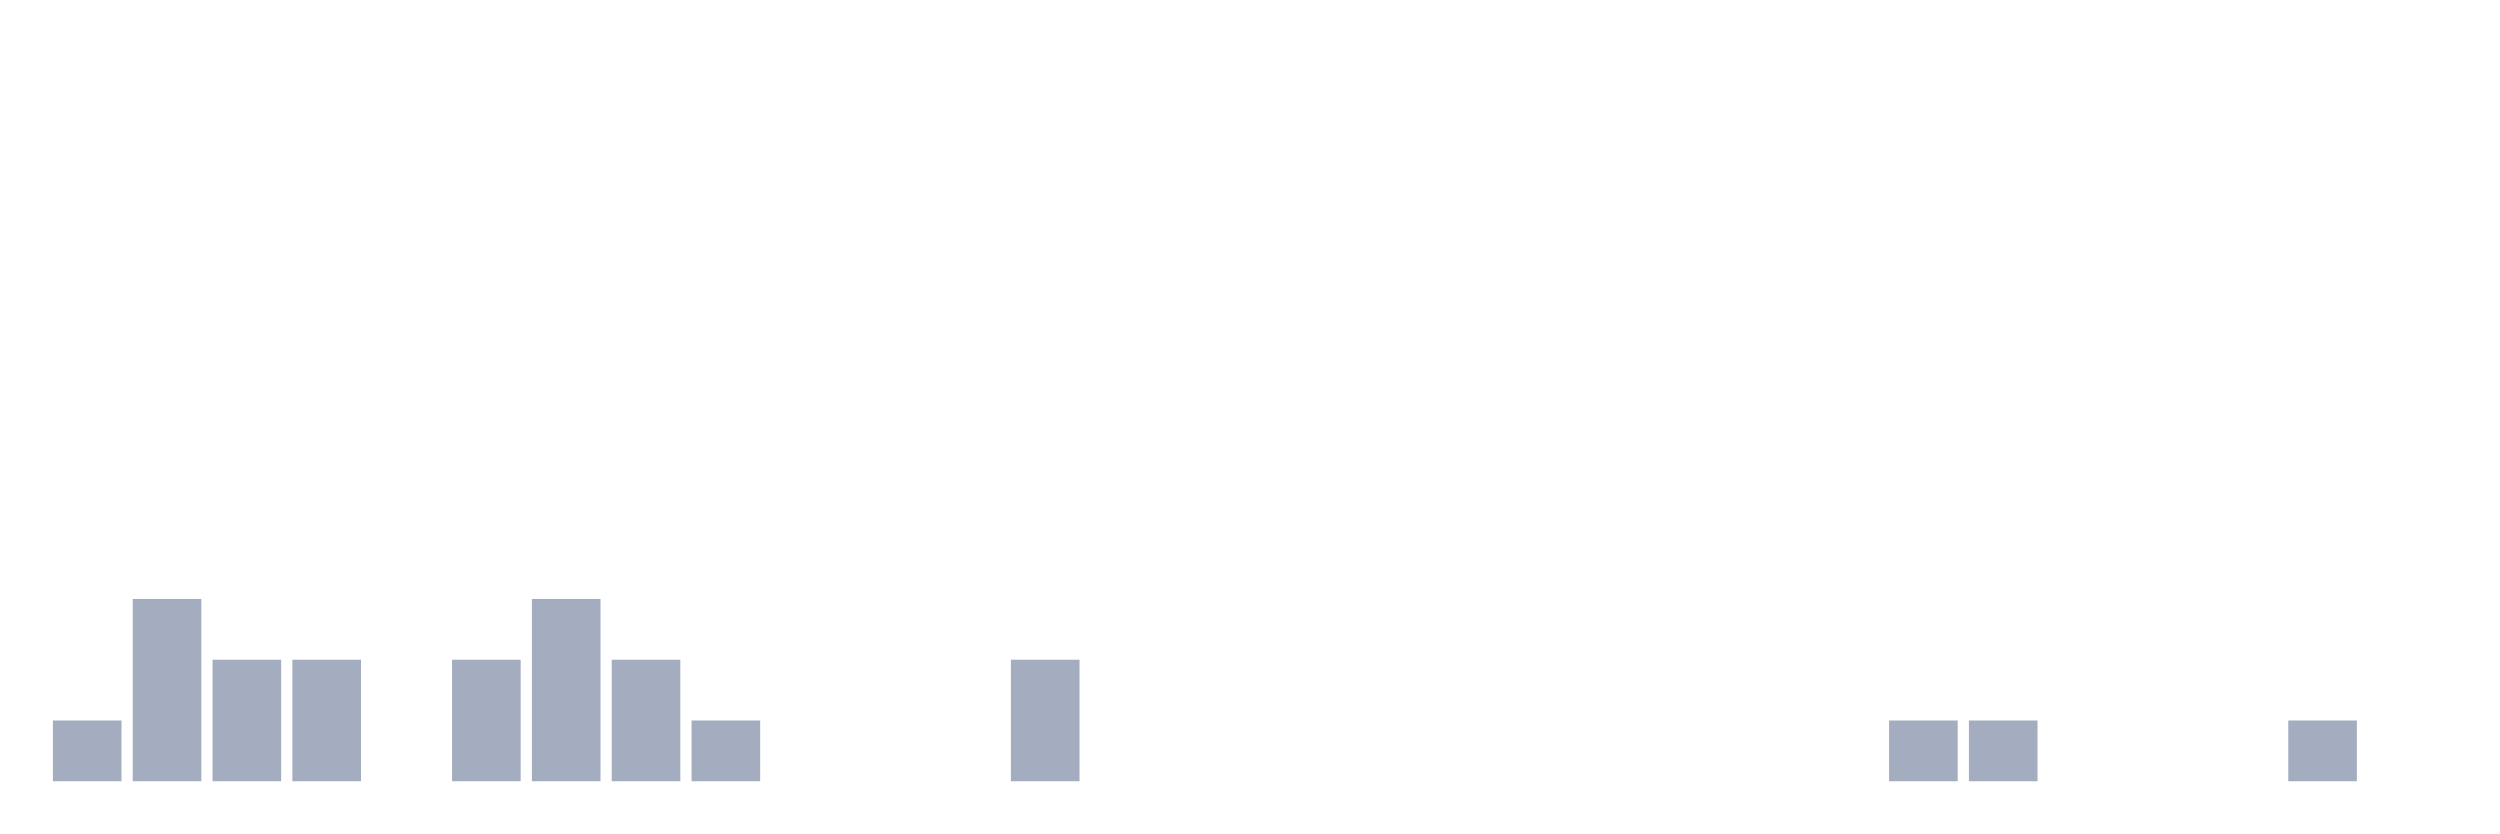
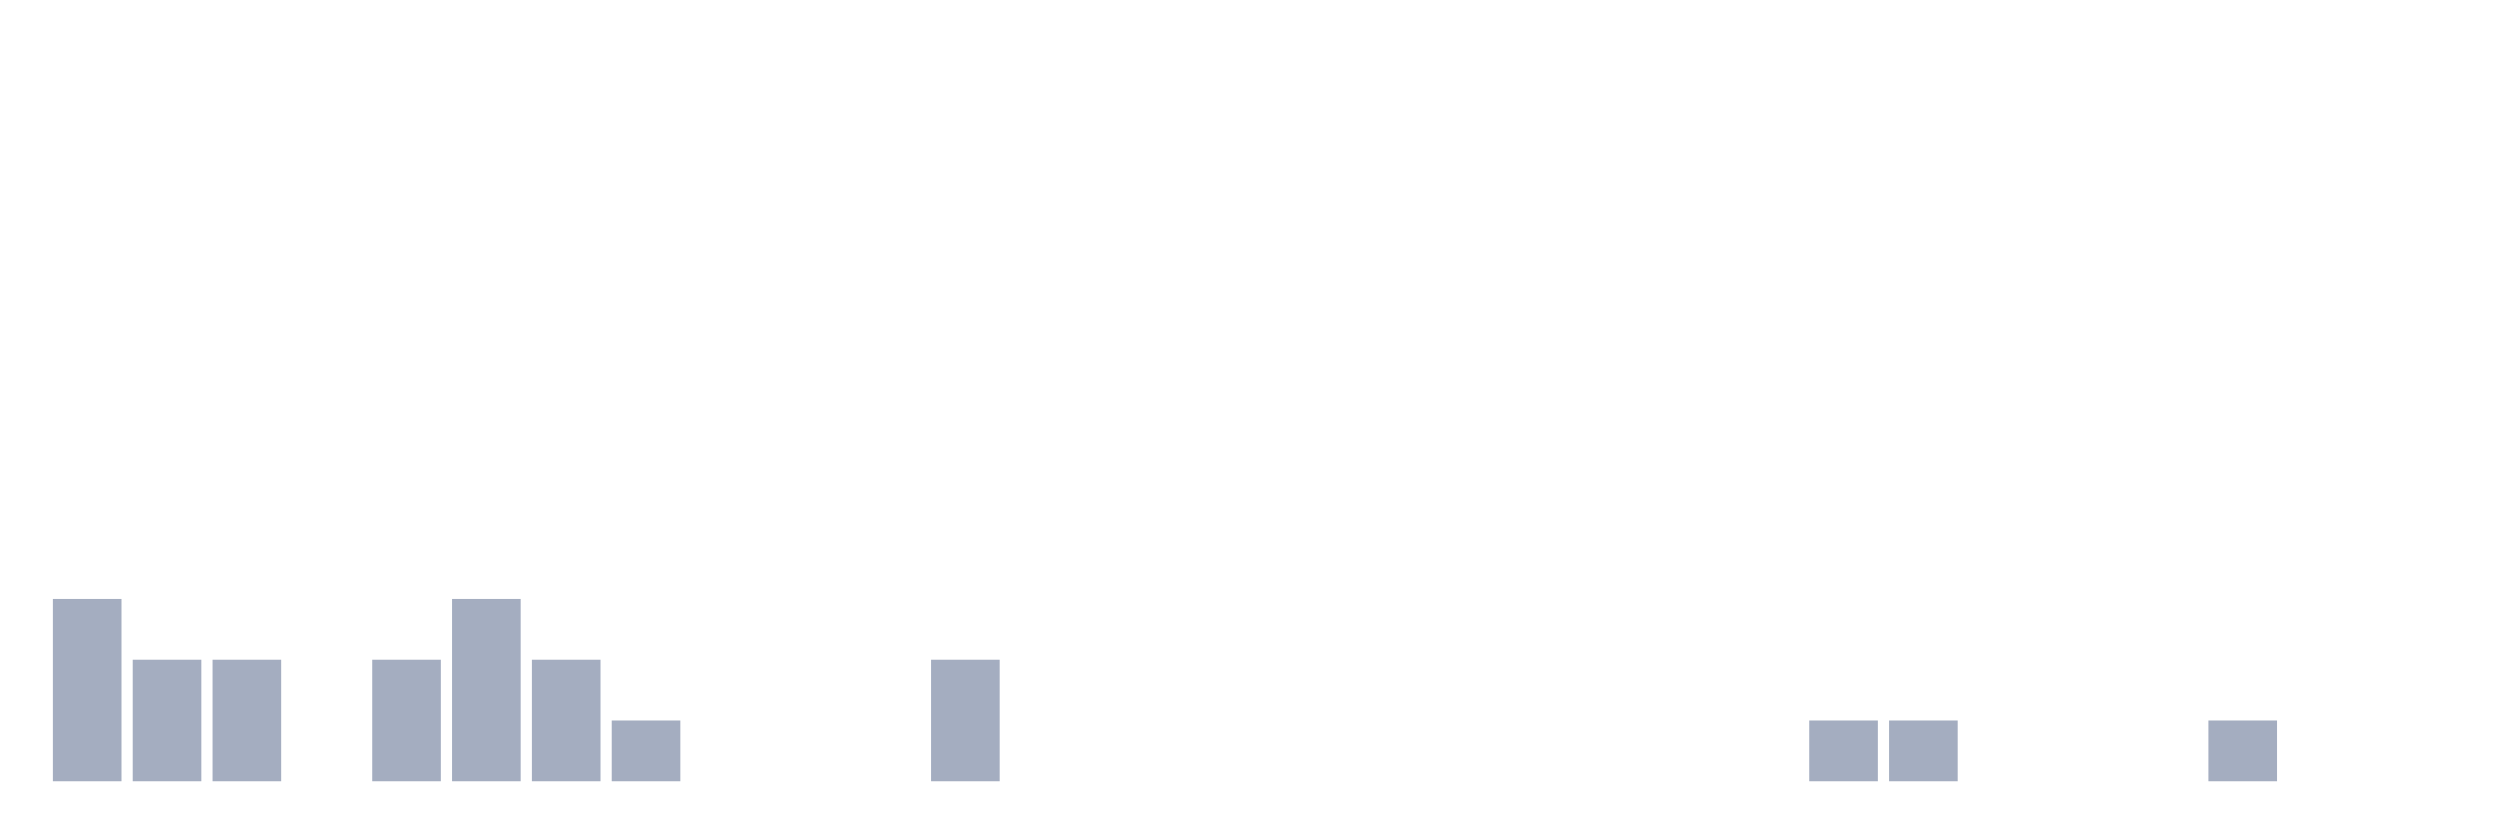
<svg xmlns="http://www.w3.org/2000/svg" viewBox="0 0 480 160">
  <g transform="translate(10,10)">
-     <rect class="bar" x="0.153" width="13.175" y="128.333" height="11.667" fill="rgb(164,173,192)" />
-     <rect class="bar" x="15.482" width="13.175" y="105" height="35" fill="rgb(164,173,192)" />
+     <rect class="bar" x="0.153" width="13.175" y="105" height="35" fill="rgb(164,173,192)" />
+     <rect class="bar" x="15.482" width="13.175" y="116.667" height="23.333" fill="rgb(164,173,192)" />
    <rect class="bar" x="30.81" width="13.175" y="116.667" height="23.333" fill="rgb(164,173,192)" />
-     <rect class="bar" x="46.138" width="13.175" y="116.667" height="23.333" fill="rgb(164,173,192)" />
-     <rect class="bar" x="61.466" width="13.175" y="140" height="0" fill="rgb(164,173,192)" />
-     <rect class="bar" x="76.794" width="13.175" y="116.667" height="23.333" fill="rgb(164,173,192)" />
-     <rect class="bar" x="92.123" width="13.175" y="105" height="35" fill="rgb(164,173,192)" />
-     <rect class="bar" x="107.451" width="13.175" y="116.667" height="23.333" fill="rgb(164,173,192)" />
-     <rect class="bar" x="122.779" width="13.175" y="128.333" height="11.667" fill="rgb(164,173,192)" />
+     <rect class="bar" x="46.138" width="13.175" y="140" height="0" fill="rgb(164,173,192)" />
+     <rect class="bar" x="61.466" width="13.175" y="116.667" height="23.333" fill="rgb(164,173,192)" />
+     <rect class="bar" x="76.794" width="13.175" y="105" height="35" fill="rgb(164,173,192)" />
+     <rect class="bar" x="92.123" width="13.175" y="116.667" height="23.333" fill="rgb(164,173,192)" />
+     <rect class="bar" x="107.451" width="13.175" y="128.333" height="11.667" fill="rgb(164,173,192)" />
+     <rect class="bar" x="122.779" width="13.175" y="140" height="0" fill="rgb(164,173,192)" />
    <rect class="bar" x="138.107" width="13.175" y="140" height="0" fill="rgb(164,173,192)" />
    <rect class="bar" x="153.436" width="13.175" y="140" height="0" fill="rgb(164,173,192)" />
-     <rect class="bar" x="168.764" width="13.175" y="140" height="0" fill="rgb(164,173,192)" />
-     <rect class="bar" x="184.092" width="13.175" y="116.667" height="23.333" fill="rgb(164,173,192)" />
+     <rect class="bar" x="168.764" width="13.175" y="116.667" height="23.333" fill="rgb(164,173,192)" />
+     <rect class="bar" x="184.092" width="13.175" y="140" height="0" fill="rgb(164,173,192)" />
    <rect class="bar" x="199.42" width="13.175" y="140" height="0" fill="rgb(164,173,192)" />
    <rect class="bar" x="214.748" width="13.175" y="140" height="0" fill="rgb(164,173,192)" />
    <rect class="bar" x="230.077" width="13.175" y="140" height="0" fill="rgb(164,173,192)" />
    <rect class="bar" x="245.405" width="13.175" y="140" height="0" fill="rgb(164,173,192)" />
    <rect class="bar" x="260.733" width="13.175" y="140" height="0" fill="rgb(164,173,192)" />
    <rect class="bar" x="276.061" width="13.175" y="140" height="0" fill="rgb(164,173,192)" />
    <rect class="bar" x="291.39" width="13.175" y="140" height="0" fill="rgb(164,173,192)" />
    <rect class="bar" x="306.718" width="13.175" y="140" height="0" fill="rgb(164,173,192)" />
    <rect class="bar" x="322.046" width="13.175" y="140" height="0" fill="rgb(164,173,192)" />
-     <rect class="bar" x="337.374" width="13.175" y="140" height="0" fill="rgb(164,173,192)" />
+     <rect class="bar" x="337.374" width="13.175" y="128.333" height="11.667" fill="rgb(164,173,192)" />
    <rect class="bar" x="352.702" width="13.175" y="128.333" height="11.667" fill="rgb(164,173,192)" />
-     <rect class="bar" x="368.031" width="13.175" y="128.333" height="11.667" fill="rgb(164,173,192)" />
+     <rect class="bar" x="368.031" width="13.175" y="140" height="0" fill="rgb(164,173,192)" />
    <rect class="bar" x="383.359" width="13.175" y="140" height="0" fill="rgb(164,173,192)" />
    <rect class="bar" x="398.687" width="13.175" y="140" height="0" fill="rgb(164,173,192)" />
-     <rect class="bar" x="414.015" width="13.175" y="140" height="0" fill="rgb(164,173,192)" />
-     <rect class="bar" x="429.344" width="13.175" y="128.333" height="11.667" fill="rgb(164,173,192)" />
+     <rect class="bar" x="414.015" width="13.175" y="128.333" height="11.667" fill="rgb(164,173,192)" />
+     <rect class="bar" x="429.344" width="13.175" y="140" height="0" fill="rgb(164,173,192)" />
    <rect class="bar" x="444.672" width="13.175" y="140" height="0" fill="rgb(164,173,192)" />
  </g>
</svg>
